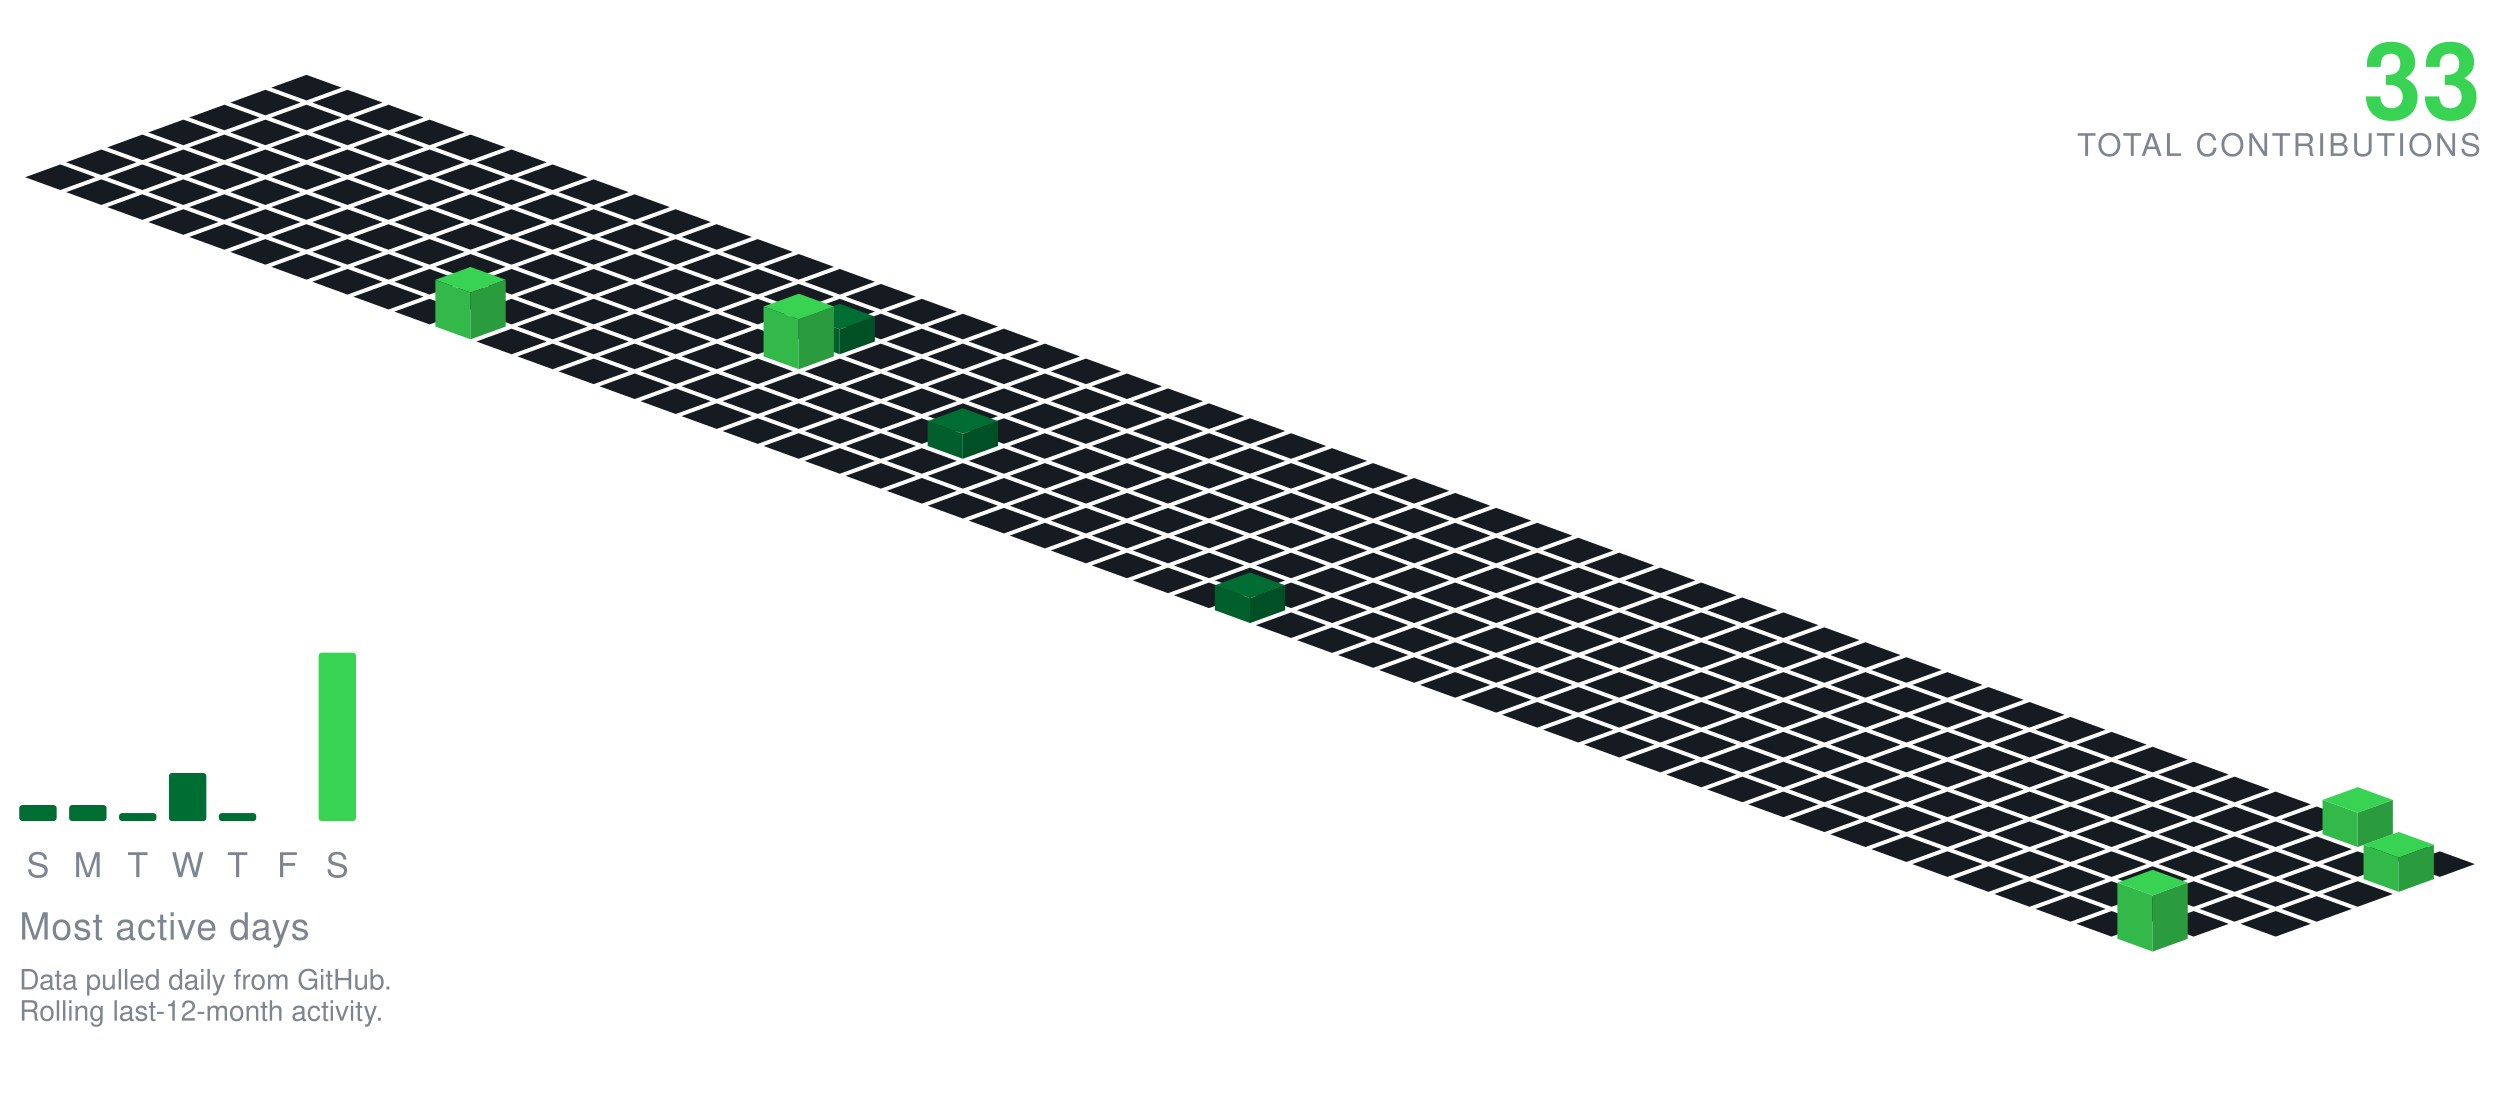
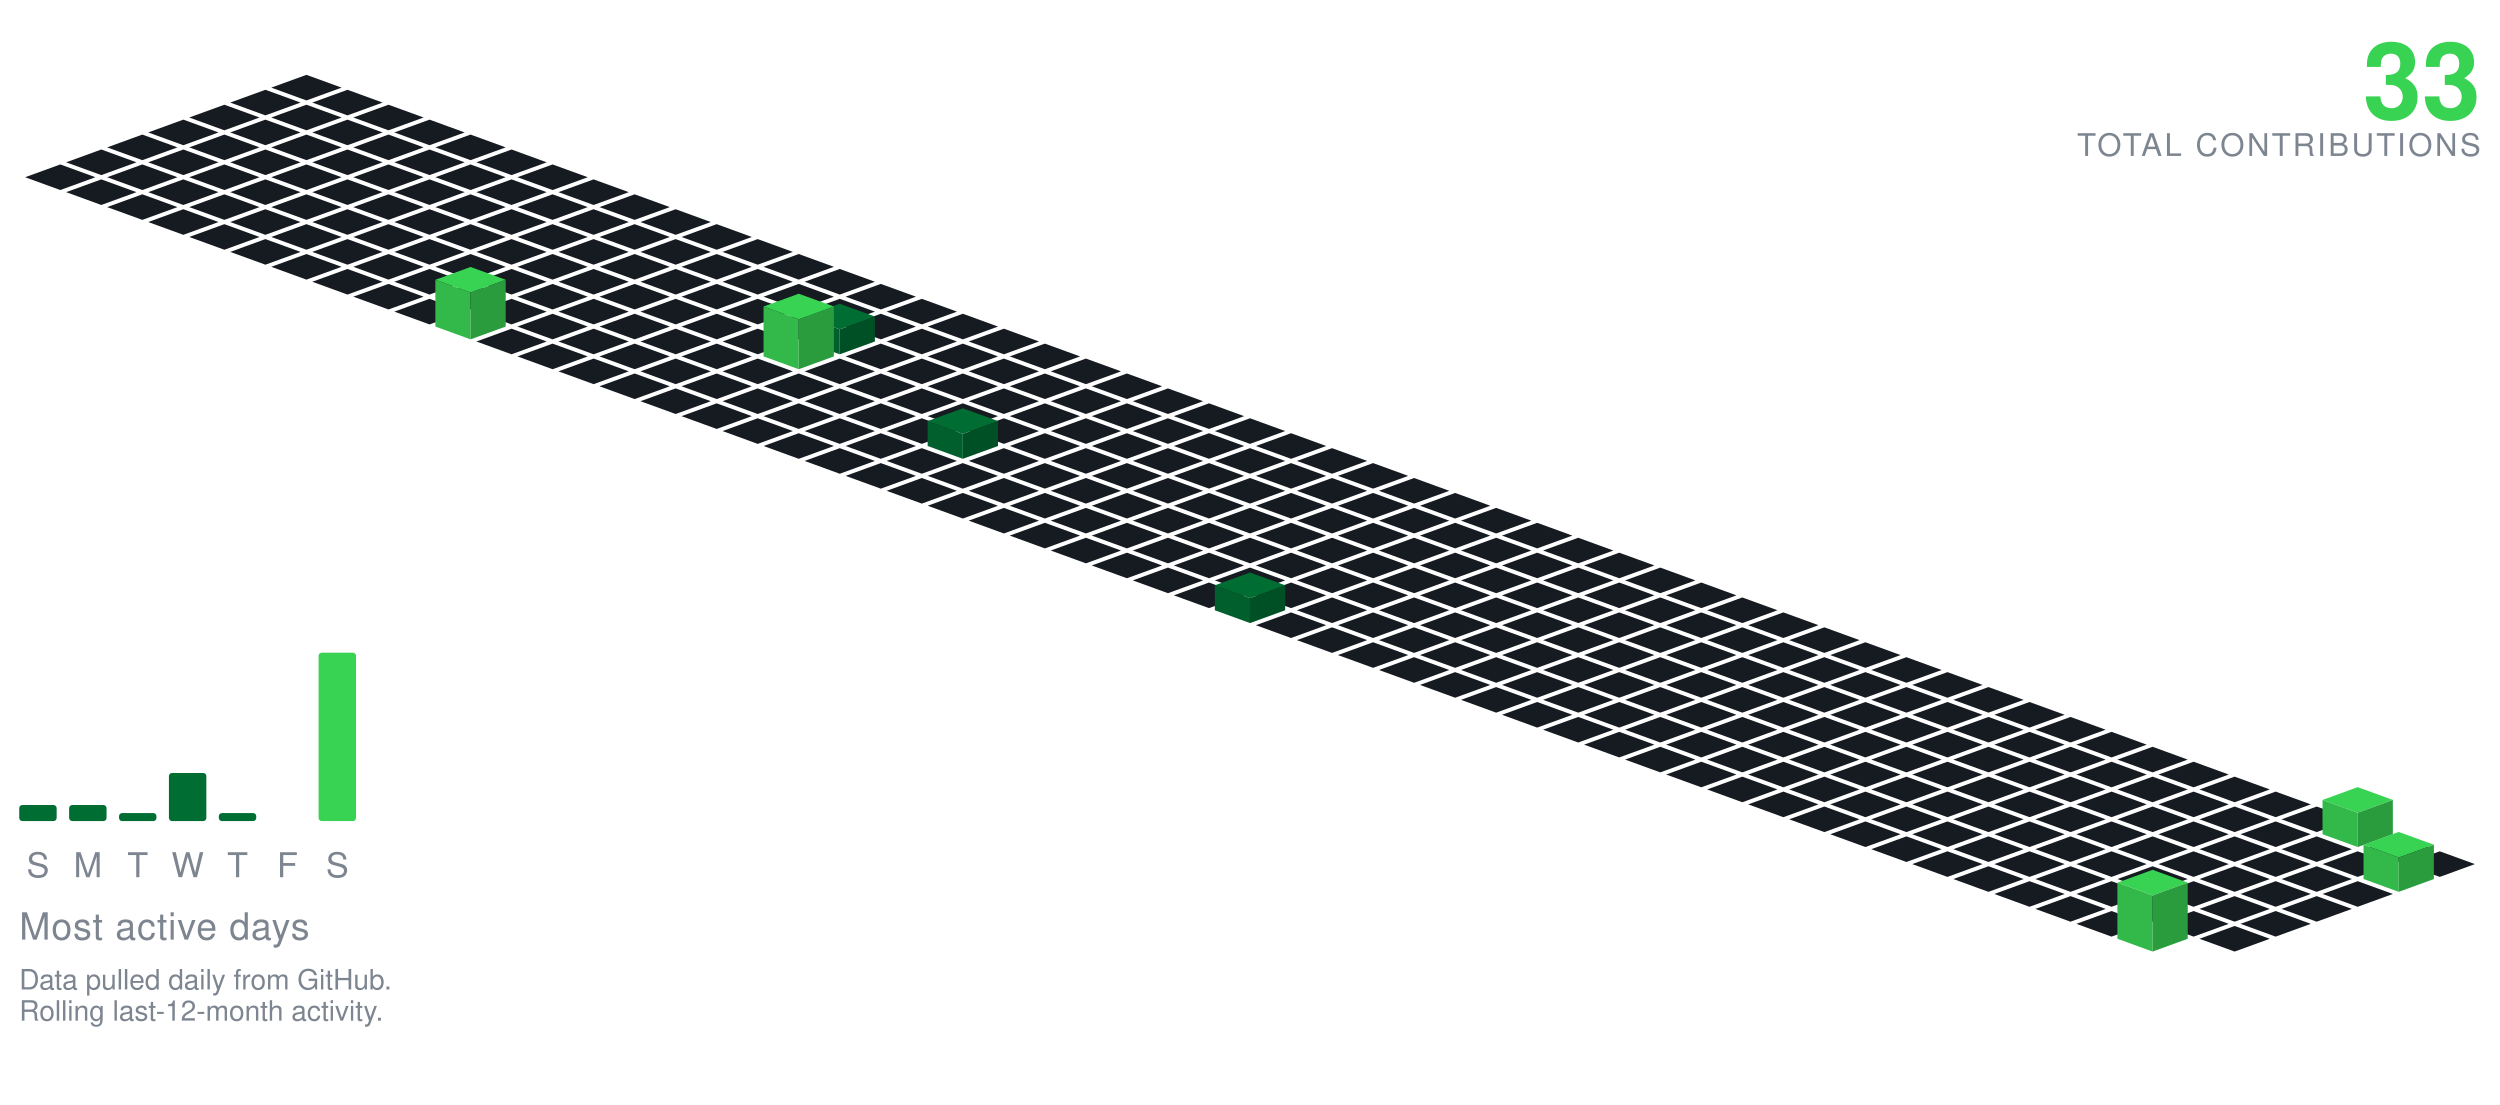
<svg xmlns="http://www.w3.org/2000/svg" viewBox="-98.09 -24.00 801.34 354.30" width="801" height="354">
  <polygon points="0.00,0.00 11.28,4.10 0.00,8.21 -11.28,4.10" fill="#161b22" />
  <polygon points="-13.16,4.79 -1.88,8.89 -13.16,13.00 -24.43,8.89" fill="#161b22" />
  <polygon points="13.16,4.79 24.43,8.89 13.16,13.00 1.88,8.89" fill="#161b22" />
  <polygon points="-26.31,9.58 -15.04,13.68 -26.31,17.79 -37.59,13.68" fill="#161b22" />
  <polygon points="0.00,9.58 11.28,13.68 0.00,17.79 -11.28,13.68" fill="#161b22" />
  <polygon points="26.31,9.58 37.59,13.68 26.31,17.79 15.04,13.68" fill="#161b22" />
  <polygon points="-39.47,14.36 -28.19,18.47 -39.47,22.57 -50.74,18.47" fill="#161b22" />
  <polygon points="-13.16,14.36 -1.88,18.47 -13.16,22.57 -24.43,18.47" fill="#161b22" />
  <polygon points="13.16,14.36 24.43,18.47 13.16,22.57 1.88,18.47" fill="#161b22" />
  <polygon points="39.47,14.36 50.74,18.47 39.47,22.57 28.19,18.47" fill="#161b22" />
  <polygon points="-52.62,19.15 -41.35,23.26 -52.62,27.36 -63.90,23.26" fill="#161b22" />
  <polygon points="-26.31,19.15 -15.04,23.26 -26.31,27.36 -37.59,23.26" fill="#161b22" />
  <polygon points="0.00,19.15 11.28,23.26 0.00,27.36 -11.28,23.26" fill="#161b22" />
  <polygon points="26.31,19.15 37.59,23.26 26.31,27.36 15.04,23.26" fill="#161b22" />
  <polygon points="52.62,19.15 63.90,23.26 52.62,27.36 41.35,23.26" fill="#161b22" />
  <polygon points="-65.78,23.94 -54.50,28.05 -65.78,32.15 -77.05,28.05" fill="#161b22" />
  <polygon points="-39.47,23.94 -28.19,28.05 -39.47,32.15 -50.74,28.05" fill="#161b22" />
  <polygon points="-13.16,23.94 -1.88,28.05 -13.16,32.15 -24.43,28.05" fill="#161b22" />
  <polygon points="13.16,23.94 24.43,28.05 13.16,32.15 1.88,28.05" fill="#161b22" />
  <polygon points="39.47,23.94 50.74,28.05 39.47,32.15 28.19,28.05" fill="#161b22" />
  <polygon points="65.78,23.94 77.05,28.05 65.78,32.15 54.50,28.05" fill="#161b22" />
  <polygon points="-78.93,28.73 -67.66,32.83 -78.93,36.94 -90.21,32.83" fill="#161b22" />
  <polygon points="-52.62,28.73 -41.35,32.83 -52.62,36.94 -63.90,32.83" fill="#161b22" />
  <polygon points="-26.31,28.73 -15.04,32.83 -26.31,36.94 -37.59,32.83" fill="#161b22" />
  <polygon points="0.00,28.73 11.28,32.83 0.00,36.94 -11.28,32.83" fill="#161b22" />
  <polygon points="26.31,28.73 37.59,32.83 26.31,36.94 15.04,32.83" fill="#161b22" />
  <polygon points="52.62,28.73 63.90,32.83 52.62,36.94 41.35,32.83" fill="#161b22" />
  <polygon points="78.93,28.73 90.21,32.83 78.93,36.94 67.66,32.83" fill="#161b22" />
  <polygon points="-65.78,33.52 -54.50,37.62 -65.78,41.73 -77.05,37.62" fill="#161b22" />
  <polygon points="-39.47,33.52 -28.19,37.62 -39.47,41.73 -50.74,37.62" fill="#161b22" />
  <polygon points="-13.16,33.52 -1.88,37.62 -13.16,41.73 -24.43,37.62" fill="#161b22" />
  <polygon points="13.16,33.52 24.43,37.62 13.16,41.73 1.88,37.62" fill="#161b22" />
  <polygon points="39.47,33.52 50.74,37.62 39.47,41.73 28.19,37.62" fill="#161b22" />
  <polygon points="65.78,33.52 77.05,37.62 65.78,41.73 54.50,37.62" fill="#161b22" />
  <polygon points="92.09,33.52 103.37,37.62 92.09,41.73 80.81,37.62" fill="#161b22" />
  <polygon points="-52.62,38.31 -41.35,42.41 -52.62,46.51 -63.90,42.41" fill="#161b22" />
  <polygon points="-26.31,38.31 -15.04,42.41 -26.31,46.51 -37.59,42.41" fill="#161b22" />
  <polygon points="0.00,38.31 11.28,42.41 0.00,46.51 -11.28,42.41" fill="#161b22" />
  <polygon points="26.31,38.31 37.59,42.41 26.31,46.51 15.04,42.41" fill="#161b22" />
  <polygon points="52.62,38.31 63.90,42.41 52.62,46.51 41.35,42.41" fill="#161b22" />
  <polygon points="78.93,38.31 90.21,42.41 78.93,46.51 67.66,42.41" fill="#161b22" />
  <polygon points="105.25,38.31 116.52,42.41 105.25,46.51 93.97,42.41" fill="#161b22" />
  <polygon points="-39.47,43.09 -28.19,47.20 -39.47,51.30 -50.74,47.20" fill="#161b22" />
  <polygon points="-13.16,43.09 -1.88,47.20 -13.16,51.30 -24.43,47.20" fill="#161b22" />
  <polygon points="13.16,43.09 24.43,47.20 13.16,51.30 1.88,47.20" fill="#161b22" />
  <polygon points="39.47,43.09 50.74,47.20 39.47,51.30 28.19,47.20" fill="#161b22" />
  <polygon points="65.78,43.09 77.05,47.20 65.78,51.30 54.50,47.20" fill="#161b22" />
  <polygon points="92.09,43.09 103.37,47.20 92.09,51.30 80.81,47.20" fill="#161b22" />
  <polygon points="118.40,43.09 129.68,47.20 118.40,51.30 107.12,47.20" fill="#161b22" />
  <polygon points="-26.31,47.88 -15.04,51.99 -26.31,56.09 -37.59,51.99" fill="#161b22" />
  <polygon points="0.00,47.88 11.28,51.99 0.00,56.09 -11.28,51.99" fill="#161b22" />
  <polygon points="26.31,47.88 37.59,51.99 26.31,56.09 15.04,51.99" fill="#161b22" />
  <polygon points="52.62,47.88 63.90,51.99 52.62,56.09 41.35,51.99" fill="#161b22" />
  <polygon points="78.93,47.88 90.21,51.99 78.93,56.09 67.66,51.99" fill="#161b22" />
  <polygon points="105.25,47.88 116.52,51.99 105.25,56.09 93.97,51.99" fill="#161b22" />
  <polygon points="131.56,47.88 142.83,51.99 131.56,56.09 120.28,51.99" fill="#161b22" />
  <polygon points="-13.16,52.67 -1.88,56.78 -13.16,60.88 -24.43,56.78" fill="#161b22" />
  <polygon points="13.16,52.67 24.43,56.78 13.16,60.88 1.88,56.78" fill="#161b22" />
  <polygon points="39.47,52.67 50.74,56.78 39.47,60.88 28.19,56.78" fill="#161b22" />
  <polygon points="65.78,52.67 77.05,56.78 65.78,60.88 54.50,56.78" fill="#161b22" />
  <polygon points="92.09,52.67 103.37,56.78 92.09,60.88 80.81,56.78" fill="#161b22" />
  <polygon points="118.40,52.67 129.68,56.78 118.40,60.88 107.12,56.78" fill="#161b22" />
  <polygon points="144.71,52.67 155.99,56.78 144.71,60.88 133.44,56.78" fill="#161b22" />
  <polygon points="0.00,57.46 11.28,61.56 0.00,65.67 -11.28,61.56" fill="#161b22" />
  <polygon points="26.31,57.46 37.59,61.56 26.31,65.67 15.04,61.56" fill="#161b22" />
  <polygon points="52.62,57.46 63.90,61.56 52.62,65.67 41.35,61.56" fill="#161b22" />
  <polygon points="78.93,57.46 90.21,61.56 78.93,65.67 67.66,61.56" fill="#161b22" />
  <polygon points="105.25,57.46 116.52,61.56 105.25,65.67 93.97,61.56" fill="#161b22" />
  <polygon points="131.56,57.46 142.83,61.56 131.56,65.67 120.28,61.56" fill="#161b22" />
  <polygon points="157.87,57.46 169.14,61.56 157.87,65.67 146.59,61.56" fill="#161b22" />
  <polygon points="13.16,62.25 24.43,66.35 13.16,70.46 1.88,66.35" fill="#161b22" />
  <polygon points="39.47,62.25 50.74,66.35 39.47,70.46 28.19,66.35" fill="#161b22" />
  <polygon points="65.78,62.25 77.05,66.35 65.78,70.46 54.50,66.35" fill="#161b22" />
  <polygon points="92.09,62.25 103.37,66.35 92.09,70.46 80.81,66.35" fill="#161b22" />
  <polygon points="118.40,62.25 129.68,66.35 118.40,70.46 107.12,66.35" fill="#161b22" />
  <polygon points="144.71,62.25 155.99,66.35 144.71,70.46 133.44,66.35" fill="#161b22" />
  <polygon points="171.02,62.25 182.30,66.35 171.02,70.46 159.75,66.35" fill="#161b22" />
  <polygon points="26.31,67.04 37.59,71.14 26.31,75.24 15.04,71.14" fill="#161b22" />
  <polygon points="52.62,67.04 63.90,71.14 52.62,75.24 41.35,71.14" fill="#161b22" />
  <polygon points="78.93,67.04 90.21,71.14 78.93,75.24 67.66,71.14" fill="#161b22" />
  <polygon points="105.25,67.04 116.52,71.14 105.25,75.24 93.97,71.14" fill="#161b22" />
  <polygon points="131.56,67.04 142.83,71.14 131.56,75.24 120.28,71.14" fill="#161b22" />
  <polygon points="157.87,67.04 169.14,71.14 157.87,75.24 146.59,71.14" fill="#161b22" />
  <polygon points="184.18,67.04 195.46,71.14 184.18,75.24 172.90,71.14" fill="#161b22" />
  <polygon points="39.47,71.82 50.74,75.93 39.47,80.03 28.19,75.93" fill="#161b22" />
  <polygon points="65.78,71.82 77.05,75.93 65.78,80.03 54.50,75.93" fill="#161b22" />
  <polygon points="92.09,71.82 103.37,75.93 92.09,80.03 80.81,75.93" fill="#161b22" />
  <polygon points="118.40,71.82 129.68,75.93 118.40,80.03 107.12,75.93" fill="#161b22" />
  <polygon points="144.71,71.82 155.99,75.93 144.71,80.03 133.44,75.93" fill="#161b22" />
  <polygon points="171.02,71.82 182.30,75.93 171.02,80.03 159.75,75.93" fill="#161b22" />
  <polygon points="197.34,71.82 208.61,75.93 197.34,80.03 186.06,75.93" fill="#161b22" />
  <polygon points="78.93,76.61 90.21,80.72 78.93,84.82 67.66,80.72" fill="#161b22" />
  <polygon points="105.25,76.61 116.52,80.72 105.25,84.82 93.97,80.72" fill="#161b22" />
  <polygon points="131.56,76.61 142.83,80.72 131.56,84.82 120.28,80.72" fill="#161b22" />
  <polygon points="157.87,76.61 169.14,80.72 157.87,84.82 146.59,80.72" fill="#161b22" />
  <polygon points="184.18,76.61 195.46,80.72 184.18,84.82 172.90,80.72" fill="#161b22" />
  <polygon points="210.49,76.61 221.77,80.72 210.49,84.82 199.21,80.72" fill="#161b22" />
  <polygon points="52.62,61.61 63.90,65.72 52.62,69.82 41.35,65.72" fill="#39d353" />
  <polygon points="41.35,80.72 41.35,65.72 52.62,69.82 52.62,84.82" fill="#32b949" />
  <polygon points="52.62,84.82 52.62,69.82 63.90,65.72 63.90,80.72" fill="#2a9c3d" />
  <polygon points="65.78,81.40 77.05,85.51 65.78,89.61 54.50,85.51" fill="#161b22" />
  <polygon points="92.09,81.40 103.37,85.51 92.09,89.61 80.81,85.51" fill="#161b22" />
  <polygon points="118.40,81.40 129.68,85.51 118.40,89.61 107.12,85.51" fill="#161b22" />
  <polygon points="144.71,81.40 155.99,85.51 144.71,89.61 133.44,85.51" fill="#161b22" />
  <polygon points="197.34,81.40 208.61,85.51 197.34,89.61 186.06,85.51" fill="#161b22" />
  <polygon points="223.65,81.40 234.92,85.51 223.65,89.61 212.37,85.51" fill="#161b22" />
  <polygon points="171.02,73.40 182.30,77.51 171.02,81.61 159.75,77.51" fill="#006d32" />
  <polygon points="159.75,85.51 159.75,77.51 171.02,81.61 171.02,89.61" fill="#005f2c" />
  <polygon points="171.02,89.61 171.02,81.61 182.30,77.51 182.30,85.51" fill="#005025" />
  <polygon points="78.93,86.19 90.21,90.29 78.93,94.40 67.66,90.29" fill="#161b22" />
  <polygon points="105.25,86.19 116.52,90.29 105.25,94.40 93.97,90.29" fill="#161b22" />
  <polygon points="131.56,86.19 142.83,90.29 131.56,94.40 120.28,90.29" fill="#161b22" />
  <polygon points="184.18,86.19 195.46,90.29 184.18,94.40 172.90,90.29" fill="#161b22" />
  <polygon points="210.49,86.19 221.77,90.29 210.49,94.40 199.21,90.29" fill="#161b22" />
  <polygon points="236.80,86.19 248.08,90.29 236.80,94.40 225.53,90.29" fill="#161b22" />
  <polygon points="157.87,70.19 169.14,74.29 157.87,78.40 146.59,74.29" fill="#39d353" />
  <polygon points="146.59,90.29 146.59,74.29 157.87,78.40 157.87,94.40" fill="#32b949" />
  <polygon points="157.87,94.40 157.87,78.40 169.14,74.29 169.14,90.29" fill="#2a9c3d" />
  <polygon points="92.09,90.98 103.37,95.08 92.09,99.19 80.81,95.08" fill="#161b22" />
  <polygon points="118.40,90.98 129.68,95.08 118.40,99.19 107.12,95.08" fill="#161b22" />
  <polygon points="144.71,90.98 155.99,95.08 144.71,99.19 133.44,95.08" fill="#161b22" />
  <polygon points="171.02,90.98 182.30,95.08 171.02,99.19 159.75,95.08" fill="#161b22" />
  <polygon points="197.34,90.98 208.61,95.08 197.34,99.19 186.06,95.08" fill="#161b22" />
  <polygon points="223.65,90.98 234.92,95.08 223.65,99.19 212.37,95.08" fill="#161b22" />
  <polygon points="249.96,90.98 261.23,95.08 249.96,99.19 238.68,95.08" fill="#161b22" />
  <polygon points="105.25,95.77 116.52,99.87 105.25,103.97 93.97,99.87" fill="#161b22" />
  <polygon points="131.56,95.77 142.83,99.87 131.56,103.97 120.28,99.87" fill="#161b22" />
  <polygon points="157.87,95.77 169.14,99.87 157.87,103.97 146.59,99.87" fill="#161b22" />
  <polygon points="184.18,95.77 195.46,99.87 184.18,103.97 172.90,99.87" fill="#161b22" />
  <polygon points="210.49,95.77 221.77,99.87 210.49,103.97 199.21,99.87" fill="#161b22" />
  <polygon points="236.80,95.77 248.08,99.87 236.80,103.97 225.53,99.87" fill="#161b22" />
  <polygon points="263.11,95.77 274.39,99.87 263.11,103.97 251.84,99.87" fill="#161b22" />
  <polygon points="118.40,100.55 129.68,104.66 118.40,108.76 107.12,104.66" fill="#161b22" />
  <polygon points="144.71,100.55 155.99,104.66 144.71,108.76 133.44,104.66" fill="#161b22" />
  <polygon points="171.02,100.55 182.30,104.66 171.02,108.76 159.75,104.66" fill="#161b22" />
  <polygon points="197.34,100.55 208.61,104.66 197.34,108.76 186.06,104.66" fill="#161b22" />
  <polygon points="223.65,100.55 234.92,104.66 223.65,108.76 212.37,104.66" fill="#161b22" />
  <polygon points="249.96,100.55 261.23,104.66 249.96,108.76 238.68,104.66" fill="#161b22" />
  <polygon points="276.27,100.55 287.55,104.66 276.27,108.76 264.99,104.66" fill="#161b22" />
  <polygon points="131.56,105.34 142.83,109.45 131.56,113.55 120.28,109.45" fill="#161b22" />
  <polygon points="157.87,105.34 169.14,109.45 157.87,113.55 146.59,109.45" fill="#161b22" />
  <polygon points="184.18,105.34 195.46,109.45 184.18,113.55 172.90,109.45" fill="#161b22" />
  <polygon points="210.49,105.34 221.77,109.45 210.49,113.55 199.21,109.45" fill="#161b22" />
  <polygon points="236.80,105.34 248.08,109.45 236.80,113.55 225.53,109.45" fill="#161b22" />
  <polygon points="263.11,105.34 274.39,109.45 263.11,113.55 251.84,109.45" fill="#161b22" />
  <polygon points="289.43,105.34 300.70,109.45 289.43,113.55 278.15,109.45" fill="#161b22" />
  <polygon points="144.71,110.13 155.99,114.23 144.71,118.34 133.44,114.23" fill="#161b22" />
  <polygon points="171.02,110.13 182.30,114.23 171.02,118.34 159.75,114.23" fill="#161b22" />
  <polygon points="197.34,110.13 208.61,114.23 197.34,118.34 186.06,114.23" fill="#161b22" />
  <polygon points="223.65,110.13 234.92,114.23 223.65,118.34 212.37,114.23" fill="#161b22" />
  <polygon points="249.96,110.13 261.23,114.23 249.96,118.34 238.68,114.23" fill="#161b22" />
  <polygon points="276.27,110.13 287.55,114.23 276.27,118.34 264.99,114.23" fill="#161b22" />
  <polygon points="302.58,110.13 313.86,114.23 302.58,118.34 291.30,114.23" fill="#161b22" />
  <polygon points="157.87,114.92 169.14,119.02 157.87,123.13 146.59,119.02" fill="#161b22" />
  <polygon points="184.18,114.92 195.46,119.02 184.18,123.13 172.90,119.02" fill="#161b22" />
  <polygon points="236.80,114.92 248.08,119.02 236.80,123.13 225.53,119.02" fill="#161b22" />
  <polygon points="263.11,114.92 274.39,119.02 263.11,123.13 251.84,119.02" fill="#161b22" />
  <polygon points="289.43,114.92 300.70,119.02 289.43,123.13 278.15,119.02" fill="#161b22" />
  <polygon points="315.74,114.92 327.01,119.02 315.74,123.13 304.46,119.02" fill="#161b22" />
  <polygon points="210.49,106.92 221.77,111.02 210.49,115.13 199.21,111.02" fill="#006d32" />
  <polygon points="199.21,119.02 199.21,111.02 210.49,115.13 210.49,123.13" fill="#005f2c" />
  <polygon points="210.49,123.13 210.49,115.13 221.77,111.02 221.77,119.02" fill="#005025" />
  <polygon points="171.02,119.71 182.30,123.81 171.02,127.92 159.75,123.81" fill="#161b22" />
  <polygon points="197.34,119.71 208.61,123.81 197.34,127.92 186.06,123.81" fill="#161b22" />
  <polygon points="223.65,119.71 234.92,123.81 223.65,127.92 212.37,123.81" fill="#161b22" />
  <polygon points="249.96,119.71 261.23,123.81 249.96,127.92 238.68,123.81" fill="#161b22" />
  <polygon points="276.27,119.71 287.55,123.81 276.27,127.92 264.99,123.81" fill="#161b22" />
  <polygon points="302.58,119.71 313.86,123.81 302.58,127.92 291.30,123.81" fill="#161b22" />
  <polygon points="328.89,119.71 340.17,123.81 328.89,127.92 317.62,123.81" fill="#161b22" />
  <polygon points="184.18,124.50 195.46,128.60 184.18,132.70 172.90,128.60" fill="#161b22" />
  <polygon points="210.49,124.50 221.77,128.60 210.49,132.70 199.21,128.60" fill="#161b22" />
  <polygon points="236.80,124.50 248.08,128.60 236.80,132.70 225.53,128.60" fill="#161b22" />
  <polygon points="263.11,124.50 274.39,128.60 263.11,132.70 251.84,128.60" fill="#161b22" />
  <polygon points="289.43,124.50 300.70,128.60 289.43,132.70 278.15,128.60" fill="#161b22" />
  <polygon points="315.74,124.50 327.01,128.60 315.74,132.70 304.46,128.60" fill="#161b22" />
  <polygon points="342.05,124.50 353.32,128.60 342.05,132.70 330.77,128.60" fill="#161b22" />
  <polygon points="197.34,129.28 208.61,133.39 197.34,137.49 186.06,133.39" fill="#161b22" />
  <polygon points="223.65,129.28 234.92,133.39 223.65,137.49 212.37,133.39" fill="#161b22" />
  <polygon points="249.96,129.28 261.23,133.39 249.96,137.49 238.68,133.39" fill="#161b22" />
  <polygon points="276.27,129.28 287.55,133.39 276.27,137.49 264.99,133.39" fill="#161b22" />
  <polygon points="302.58,129.28 313.86,133.39 302.58,137.49 291.30,133.39" fill="#161b22" />
  <polygon points="328.89,129.28 340.17,133.39 328.89,137.49 317.62,133.39" fill="#161b22" />
  <polygon points="355.20,129.28 366.48,133.39 355.20,137.49 343.93,133.39" fill="#161b22" />
  <polygon points="210.49,134.07 221.77,138.18 210.49,142.28 199.21,138.18" fill="#161b22" />
  <polygon points="236.80,134.07 248.08,138.18 236.80,142.28 225.53,138.18" fill="#161b22" />
  <polygon points="263.11,134.07 274.39,138.18 263.11,142.28 251.84,138.18" fill="#161b22" />
  <polygon points="289.43,134.07 300.70,138.18 289.43,142.28 278.15,138.18" fill="#161b22" />
  <polygon points="315.74,134.07 327.01,138.18 315.74,142.28 304.46,138.18" fill="#161b22" />
  <polygon points="342.05,134.07 353.32,138.18 342.05,142.28 330.77,138.18" fill="#161b22" />
  <polygon points="368.36,134.07 379.64,138.18 368.36,142.28 357.08,138.18" fill="#161b22" />
  <polygon points="223.65,138.86 234.92,142.96 223.65,147.07 212.37,142.96" fill="#161b22" />
  <polygon points="249.96,138.86 261.23,142.96 249.96,147.07 238.68,142.96" fill="#161b22" />
  <polygon points="276.27,138.86 287.55,142.96 276.27,147.07 264.99,142.96" fill="#161b22" />
  <polygon points="302.58,138.86 313.86,142.96 302.58,147.07 291.30,142.96" fill="#161b22" />
  <polygon points="328.89,138.86 340.17,142.96 328.89,147.07 317.62,142.96" fill="#161b22" />
  <polygon points="355.20,138.86 366.48,142.96 355.20,147.07 343.93,142.96" fill="#161b22" />
  <polygon points="381.52,138.86 392.79,142.96 381.52,147.07 370.24,142.96" fill="#161b22" />
  <polygon points="236.80,143.65 248.08,147.75 236.80,151.86 225.53,147.75" fill="#161b22" />
  <polygon points="263.11,143.65 274.39,147.75 263.11,151.86 251.84,147.75" fill="#161b22" />
  <polygon points="289.43,143.65 300.70,147.75 289.43,151.86 278.15,147.75" fill="#161b22" />
  <polygon points="315.74,143.65 327.01,147.75 315.74,151.86 304.46,147.75" fill="#161b22" />
  <polygon points="342.05,143.65 353.32,147.75 342.05,151.86 330.77,147.75" fill="#161b22" />
  <polygon points="368.36,143.65 379.64,147.75 368.36,151.86 357.08,147.75" fill="#161b22" />
  <polygon points="394.67,143.65 405.95,147.75 394.67,151.86 383.39,147.75" fill="#161b22" />
  <polygon points="249.96,148.44 261.23,152.54 249.96,156.65 238.68,152.54" fill="#161b22" />
  <polygon points="276.27,148.44 287.55,152.54 276.27,156.65 264.99,152.54" fill="#161b22" />
  <polygon points="302.58,148.44 313.86,152.54 302.58,156.65 291.30,152.54" fill="#161b22" />
  <polygon points="328.89,148.44 340.17,152.54 328.89,156.65 317.62,152.54" fill="#161b22" />
  <polygon points="355.20,148.44 366.48,152.54 355.20,156.65 343.93,152.54" fill="#161b22" />
  <polygon points="381.52,148.44 392.79,152.54 381.52,156.65 370.24,152.54" fill="#161b22" />
  <polygon points="407.83,148.44 419.10,152.54 407.83,156.65 396.55,152.54" fill="#161b22" />
  <polygon points="263.11,153.23 274.39,157.33 263.11,161.43 251.84,157.33" fill="#161b22" />
  <polygon points="289.43,153.23 300.70,157.33 289.43,161.43 278.15,157.33" fill="#161b22" />
  <polygon points="315.74,153.23 327.01,157.33 315.74,161.43 304.46,157.33" fill="#161b22" />
  <polygon points="342.05,153.23 353.32,157.33 342.05,161.43 330.77,157.33" fill="#161b22" />
  <polygon points="368.36,153.23 379.64,157.33 368.36,161.43 357.08,157.33" fill="#161b22" />
  <polygon points="394.67,153.23 405.95,157.33 394.67,161.43 383.39,157.33" fill="#161b22" />
  <polygon points="420.98,153.23 432.26,157.33 420.98,161.43 409.71,157.33" fill="#161b22" />
  <polygon points="276.27,158.01 287.55,162.12 276.27,166.22 264.99,162.12" fill="#161b22" />
  <polygon points="302.58,158.01 313.86,162.12 302.58,166.22 291.30,162.12" fill="#161b22" />
  <polygon points="328.89,158.01 340.17,162.12 328.89,166.22 317.62,162.12" fill="#161b22" />
  <polygon points="355.20,158.01 366.48,162.12 355.20,166.22 343.93,162.12" fill="#161b22" />
  <polygon points="381.52,158.01 392.79,162.12 381.52,166.22 370.24,162.12" fill="#161b22" />
  <polygon points="407.83,158.01 419.10,162.12 407.83,166.22 396.55,162.12" fill="#161b22" />
  <polygon points="434.14,158.01 445.41,162.12 434.14,166.22 422.86,162.12" fill="#161b22" />
  <polygon points="289.43,162.80 300.70,166.91 289.43,171.01 278.15,166.91" fill="#161b22" />
  <polygon points="315.74,162.80 327.01,166.91 315.74,171.01 304.46,166.91" fill="#161b22" />
  <polygon points="342.05,162.80 353.32,166.91 342.05,171.01 330.77,166.91" fill="#161b22" />
  <polygon points="368.36,162.80 379.64,166.91 368.36,171.01 357.08,166.91" fill="#161b22" />
  <polygon points="394.67,162.80 405.95,166.91 394.67,171.01 383.39,166.91" fill="#161b22" />
  <polygon points="420.98,162.80 432.26,166.91 420.98,171.01 409.71,166.91" fill="#161b22" />
  <polygon points="447.29,162.80 458.57,166.91 447.29,171.01 436.02,166.91" fill="#161b22" />
  <polygon points="328.89,167.59 340.17,171.69 328.89,175.80 317.62,171.69" fill="#161b22" />
  <polygon points="355.20,167.59 366.48,171.69 355.20,175.80 343.93,171.69" fill="#161b22" />
  <polygon points="381.52,167.59 392.79,171.69 381.52,175.80 370.24,171.69" fill="#161b22" />
  <polygon points="407.83,167.59 419.10,171.69 407.83,175.80 396.55,171.69" fill="#161b22" />
  <polygon points="434.14,167.59 445.41,171.69 434.14,175.80 422.86,171.69" fill="#161b22" />
  <polygon points="460.45,167.59 471.73,171.69 460.45,175.80 449.17,171.69" fill="#161b22" />
  <polygon points="302.58,159.59 313.86,163.69 302.58,167.80 291.30,163.69" fill="#006d32" />
  <polygon points="291.30,171.69 291.30,163.69 302.58,167.80 302.58,175.80" fill="#005f2c" />
  <polygon points="302.58,175.80 302.58,167.80 313.86,163.69 313.86,171.69" fill="#005025" />
  <polygon points="315.74,172.38 327.01,176.48 315.74,180.59 304.46,176.48" fill="#161b22" />
  <polygon points="342.05,172.38 353.32,176.48 342.05,180.59 330.77,176.48" fill="#161b22" />
  <polygon points="368.36,172.38 379.64,176.48 368.36,180.59 357.08,176.48" fill="#161b22" />
  <polygon points="394.67,172.38 405.95,176.48 394.67,180.59 383.39,176.48" fill="#161b22" />
  <polygon points="420.98,172.38 432.26,176.48 420.98,180.59 409.71,176.48" fill="#161b22" />
  <polygon points="447.29,172.38 458.57,176.48 447.29,180.59 436.02,176.48" fill="#161b22" />
  <polygon points="473.61,172.38 484.88,176.48 473.61,180.59 462.33,176.48" fill="#161b22" />
  <polygon points="328.89,177.17 340.17,181.27 328.89,185.37 317.62,181.27" fill="#161b22" />
  <polygon points="355.20,177.17 366.48,181.27 355.20,185.37 343.93,181.27" fill="#161b22" />
  <polygon points="381.52,177.17 392.79,181.27 381.52,185.37 370.24,181.27" fill="#161b22" />
  <polygon points="407.83,177.17 419.10,181.27 407.83,185.37 396.55,181.27" fill="#161b22" />
  <polygon points="434.14,177.17 445.41,181.27 434.14,185.37 422.86,181.27" fill="#161b22" />
  <polygon points="460.45,177.17 471.73,181.27 460.45,185.37 449.17,181.27" fill="#161b22" />
  <polygon points="486.76,177.17 498.04,181.27 486.76,185.37 475.48,181.27" fill="#161b22" />
  <polygon points="342.05,181.95 353.32,186.06 342.05,190.16 330.77,186.06" fill="#161b22" />
  <polygon points="368.36,181.95 379.64,186.06 368.36,190.16 357.08,186.06" fill="#161b22" />
  <polygon points="394.67,181.95 405.95,186.06 394.67,190.16 383.39,186.06" fill="#161b22" />
  <polygon points="420.98,181.95 432.26,186.06 420.98,190.16 409.71,186.06" fill="#161b22" />
  <polygon points="447.29,181.95 458.57,186.06 447.29,190.16 436.02,186.06" fill="#161b22" />
  <polygon points="473.61,181.95 484.88,186.06 473.61,190.16 462.33,186.06" fill="#161b22" />
  <polygon points="499.92,181.95 511.19,186.06 499.92,190.16 488.64,186.06" fill="#161b22" />
  <polygon points="355.20,186.74 366.48,190.85 355.20,194.95 343.93,190.85" fill="#161b22" />
  <polygon points="381.52,186.74 392.79,190.85 381.52,194.95 370.24,190.85" fill="#161b22" />
  <polygon points="407.83,186.74 419.10,190.85 407.83,194.95 396.55,190.85" fill="#161b22" />
  <polygon points="434.14,186.74 445.41,190.85 434.14,194.95 422.86,190.85" fill="#161b22" />
  <polygon points="460.45,186.74 471.73,190.85 460.45,194.95 449.17,190.85" fill="#161b22" />
  <polygon points="486.76,186.74 498.04,190.85 486.76,194.95 475.48,190.85" fill="#161b22" />
  <polygon points="513.07,186.74 524.35,190.85 513.07,194.95 501.80,190.85" fill="#161b22" />
  <polygon points="368.36,191.53 379.64,195.64 368.36,199.74 357.08,195.64" fill="#161b22" />
  <polygon points="394.67,191.53 405.95,195.64 394.67,199.74 383.39,195.64" fill="#161b22" />
  <polygon points="420.98,191.53 432.26,195.64 420.98,199.74 409.71,195.64" fill="#161b22" />
  <polygon points="447.29,191.53 458.57,195.64 447.29,199.74 436.02,195.64" fill="#161b22" />
  <polygon points="473.61,191.53 484.88,195.64 473.61,199.74 462.33,195.64" fill="#161b22" />
  <polygon points="499.92,191.53 511.19,195.64 499.92,199.74 488.64,195.64" fill="#161b22" />
  <polygon points="526.23,191.53 537.50,195.64 526.23,199.74 514.95,195.64" fill="#161b22" />
  <polygon points="381.52,196.32 392.79,200.42 381.52,204.53 370.24,200.42" fill="#161b22" />
  <polygon points="407.83,196.32 419.10,200.42 407.83,204.53 396.55,200.42" fill="#161b22" />
  <polygon points="434.14,196.32 445.41,200.42 434.14,204.53 422.86,200.42" fill="#161b22" />
  <polygon points="460.45,196.32 471.73,200.42 460.45,204.53 449.17,200.42" fill="#161b22" />
  <polygon points="486.76,196.32 498.04,200.42 486.76,204.53 475.48,200.42" fill="#161b22" />
  <polygon points="513.07,196.32 524.35,200.42 513.07,204.53 501.80,200.42" fill="#161b22" />
  <polygon points="539.38,196.32 550.66,200.42 539.38,204.53 528.11,200.42" fill="#161b22" />
  <polygon points="394.67,201.11 405.95,205.21 394.67,209.32 383.39,205.21" fill="#161b22" />
  <polygon points="420.98,201.11 432.26,205.21 420.98,209.32 409.71,205.21" fill="#161b22" />
  <polygon points="447.29,201.11 458.57,205.21 447.29,209.32 436.02,205.21" fill="#161b22" />
  <polygon points="473.61,201.11 484.88,205.21 473.61,209.32 462.33,205.21" fill="#161b22" />
  <polygon points="499.92,201.11 511.19,205.21 499.92,209.32 488.64,205.21" fill="#161b22" />
  <polygon points="526.23,201.11 537.50,205.21 526.23,209.32 514.95,205.21" fill="#161b22" />
  <polygon points="552.54,201.11 563.82,205.21 552.54,209.32 541.26,205.21" fill="#161b22" />
  <polygon points="407.83,205.90 419.10,210.00 407.83,214.10 396.55,210.00" fill="#161b22" />
  <polygon points="434.14,205.90 445.41,210.00 434.14,214.10 422.86,210.00" fill="#161b22" />
  <polygon points="460.45,205.90 471.73,210.00 460.45,214.10 449.17,210.00" fill="#161b22" />
  <polygon points="486.76,205.90 498.04,210.00 486.76,214.10 475.48,210.00" fill="#161b22" />
  <polygon points="513.07,205.90 524.35,210.00 513.07,214.10 501.80,210.00" fill="#161b22" />
  <polygon points="539.38,205.90 550.66,210.00 539.38,214.10 528.11,210.00" fill="#161b22" />
  <polygon points="565.69,205.90 576.97,210.00 565.69,214.10 554.42,210.00" fill="#161b22" />
  <polygon points="420.98,210.68 432.26,214.79 420.98,218.89 409.71,214.79" fill="#161b22" />
  <polygon points="447.29,210.68 458.57,214.79 447.29,218.89 436.02,214.79" fill="#161b22" />
  <polygon points="473.61,210.68 484.88,214.79 473.61,218.89 462.33,214.79" fill="#161b22" />
  <polygon points="499.92,210.68 511.19,214.79 499.92,218.89 488.64,214.79" fill="#161b22" />
  <polygon points="526.23,210.68 537.50,214.79 526.23,218.89 514.95,214.79" fill="#161b22" />
  <polygon points="552.54,210.68 563.82,214.79 552.54,218.89 541.26,214.79" fill="#161b22" />
  <polygon points="578.85,210.68 590.13,214.79 578.85,218.89 567.57,214.79" fill="#161b22" />
  <polygon points="434.14,215.47 445.41,219.58 434.14,223.68 422.86,219.58" fill="#161b22" />
  <polygon points="460.45,215.47 471.73,219.58 460.45,223.68 449.17,219.58" fill="#161b22" />
  <polygon points="486.76,215.47 498.04,219.58 486.76,223.68 475.48,219.58" fill="#161b22" />
  <polygon points="513.07,215.47 524.35,219.58 513.07,223.68 501.80,219.58" fill="#161b22" />
  <polygon points="539.38,215.47 550.66,219.58 539.38,223.68 528.11,219.58" fill="#161b22" />
  <polygon points="565.69,215.47 576.97,219.58 565.69,223.68 554.42,219.58" fill="#161b22" />
  <polygon points="592.01,215.47 603.28,219.58 592.01,223.68 580.73,219.58" fill="#161b22" />
  <polygon points="447.29,220.26 458.57,224.37 447.29,228.47 436.02,224.37" fill="#161b22" />
  <polygon points="473.61,220.26 484.88,224.37 473.61,228.47 462.33,224.37" fill="#161b22" />
  <polygon points="499.92,220.26 511.19,224.37 499.92,228.47 488.64,224.37" fill="#161b22" />
  <polygon points="526.23,220.26 537.50,224.37 526.23,228.47 514.95,224.37" fill="#161b22" />
  <polygon points="552.54,220.26 563.82,224.37 552.54,228.47 541.26,224.37" fill="#161b22" />
  <polygon points="578.85,220.26 590.13,224.37 578.85,228.47 567.57,224.37" fill="#161b22" />
  <polygon points="605.16,220.26 616.44,224.37 605.16,228.47 593.89,224.37" fill="#161b22" />
  <polygon points="460.45,225.05 471.73,229.15 460.45,233.26 449.17,229.15" fill="#161b22" />
  <polygon points="486.76,225.05 498.04,229.15 486.76,233.26 475.48,229.15" fill="#161b22" />
  <polygon points="513.07,225.05 524.35,229.15 513.07,233.26 501.80,229.15" fill="#161b22" />
  <polygon points="539.38,225.05 550.66,229.15 539.38,233.26 528.11,229.15" fill="#161b22" />
  <polygon points="565.69,225.05 576.97,229.15 565.69,233.26 554.42,229.15" fill="#161b22" />
  <polygon points="592.01,225.05 603.28,229.15 592.01,233.26 580.73,229.15" fill="#161b22" />
  <polygon points="618.32,225.05 629.59,229.15 618.32,233.26 607.04,229.15" fill="#161b22" />
  <polygon points="473.61,229.84 484.88,233.94 473.61,238.05 462.33,233.94" fill="#161b22" />
  <polygon points="499.92,229.84 511.19,233.94 499.92,238.05 488.64,233.94" fill="#161b22" />
  <polygon points="526.23,229.84 537.50,233.94 526.23,238.05 514.95,233.94" fill="#161b22" />
  <polygon points="552.54,229.84 563.82,233.94 552.54,238.05 541.26,233.94" fill="#161b22" />
  <polygon points="578.85,229.84 590.13,233.94 578.85,238.05 567.57,233.94" fill="#161b22" />
  <polygon points="605.16,229.84 616.44,233.94 605.16,238.05 593.89,233.94" fill="#161b22" />
  <polygon points="631.47,229.84 642.75,233.94 631.47,238.05 620.20,233.94" fill="#161b22" />
  <polygon points="486.76,234.63 498.04,238.73 486.76,242.83 475.48,238.73" fill="#161b22" />
  <polygon points="513.07,234.63 524.35,238.73 513.07,242.83 501.80,238.73" fill="#161b22" />
  <polygon points="539.38,234.63 550.66,238.73 539.38,242.83 528.11,238.73" fill="#161b22" />
  <polygon points="565.69,234.63 576.97,238.73 565.69,242.83 554.42,238.73" fill="#161b22" />
  <polygon points="592.01,234.63 603.28,238.73 592.01,242.83 580.73,238.73" fill="#161b22" />
  <polygon points="618.32,234.63 629.59,238.73 618.32,242.83 607.04,238.73" fill="#161b22" />
  <polygon points="644.63,234.63 655.91,238.73 644.63,242.83 633.35,238.73" fill="#161b22" />
  <polygon points="499.92,239.41 511.19,243.52 499.92,247.62 488.64,243.52" fill="#161b22" />
  <polygon points="526.23,239.41 537.50,243.52 526.23,247.62 514.95,243.52" fill="#161b22" />
  <polygon points="552.54,239.41 563.82,243.52 552.54,247.62 541.26,243.52" fill="#161b22" />
  <polygon points="578.85,239.41 590.13,243.52 578.85,247.62 567.57,243.52" fill="#161b22" />
  <polygon points="605.16,239.41 616.44,243.52 605.16,247.62 593.89,243.52" fill="#161b22" />
  <polygon points="631.47,239.41 642.75,243.52 631.47,247.62 620.20,243.52" fill="#161b22" />
  <polygon points="657.78,228.41 669.06,232.52 657.78,236.62 646.51,232.52" fill="#39d353" />
  <polygon points="646.51,243.52 646.51,232.52 657.78,236.62 657.78,247.62" fill="#32b949" />
  <polygon points="657.78,247.62 657.78,236.62 669.06,232.52 669.06,243.52" fill="#2a9c3d" />
  <polygon points="513.07,244.20 524.35,248.31 513.07,252.41 501.80,248.31" fill="#161b22" />
  <polygon points="539.38,244.20 550.66,248.31 539.38,252.41 528.11,248.31" fill="#161b22" />
  <polygon points="565.69,244.20 576.97,248.31 565.69,252.41 554.42,248.31" fill="#161b22" />
  <polygon points="592.01,244.20 603.28,248.31 592.01,252.41 580.73,248.31" fill="#161b22" />
  <polygon points="618.32,244.20 629.59,248.31 618.32,252.41 607.04,248.31" fill="#161b22" />
  <polygon points="644.63,244.20 655.91,248.31 644.63,252.41 633.35,248.31" fill="#161b22" />
  <polygon points="670.94,244.20 682.22,248.31 670.94,252.41 659.66,248.31" fill="#161b22" />
  <polygon points="526.23,248.99 537.50,253.09 526.23,257.20 514.95,253.09" fill="#161b22" />
  <polygon points="552.54,248.99 563.82,253.09 552.54,257.20 541.26,253.09" fill="#161b22" />
  <polygon points="578.85,248.99 590.13,253.09 578.85,257.20 567.57,253.09" fill="#161b22" />
  <polygon points="605.16,248.99 616.44,253.09 605.16,257.20 593.89,253.09" fill="#161b22" />
  <polygon points="631.47,248.99 642.75,253.09 631.47,257.20 620.20,253.09" fill="#161b22" />
  <polygon points="657.78,248.99 669.06,253.09 657.78,257.20 646.51,253.09" fill="#161b22" />
  <polygon points="684.10,248.99 695.37,253.09 684.10,257.20 672.82,253.09" fill="#161b22" />
  <polygon points="539.38,253.78 550.66,257.88 539.38,261.99 528.11,257.88" fill="#161b22" />
  <polygon points="565.69,253.78 576.97,257.88 565.69,261.99 554.42,257.88" fill="#161b22" />
  <polygon points="592.01,253.78 603.28,257.88 592.01,261.99 580.73,257.88" fill="#161b22" />
  <polygon points="618.32,253.78 629.59,257.88 618.32,261.99 607.04,257.88" fill="#161b22" />
  <polygon points="644.63,253.78 655.91,257.88 644.63,261.99 633.35,257.88" fill="#161b22" />
  <polygon points="670.94,242.78 682.22,246.88 670.94,250.99 659.66,246.88" fill="#39d353" />
  <polygon points="659.66,257.88 659.66,246.88 670.94,250.99 670.94,261.99" fill="#32b949" />
  <polygon points="670.94,261.99 670.94,250.99 682.22,246.88 682.22,257.88" fill="#2a9c3d" />
  <polygon points="552.54,258.57 563.82,262.67 552.54,266.78 541.26,262.67" fill="#161b22" />
  <polygon points="578.85,258.57 590.13,262.67 578.85,266.78 567.57,262.67" fill="#161b22" />
  <polygon points="605.16,258.57 616.44,262.67 605.16,266.78 593.89,262.67" fill="#161b22" />
  <polygon points="631.47,258.57 642.75,262.67 631.47,266.78 620.20,262.67" fill="#161b22" />
  <polygon points="657.78,258.57 669.06,262.67 657.78,266.78 646.51,262.67" fill="#161b22" />
  <polygon points="565.69,263.36 576.97,267.46 565.69,271.56 554.42,267.46" fill="#161b22" />
  <polygon points="592.01,263.36 603.28,267.46 592.01,271.56 580.73,267.46" fill="#161b22" />
  <polygon points="618.32,263.36 629.59,267.46 618.32,271.56 607.04,267.46" fill="#161b22" />
  <polygon points="644.63,263.36 655.91,267.46 644.63,271.56 633.35,267.46" fill="#161b22" />
  <polygon points="578.85,268.14 590.13,272.25 578.85,276.35 567.57,272.25" fill="#161b22" />
  <polygon points="605.16,268.14 616.44,272.25 605.16,276.35 593.89,272.25" fill="#161b22" />
  <polygon points="631.47,268.14 642.75,272.25 631.47,276.35 620.20,272.25" fill="#161b22" />
+   <polygon points="618.32,272.93 629.59,277.04 618.32,281.14 607.04,277.04" fill="#161b22" />
  <polygon points="592.01,254.93 603.28,259.04 592.01,263.14 580.73,259.04" fill="#39d353" />
  <polygon points="580.73,277.04 580.73,259.04 592.01,263.14 592.01,281.14" fill="#32b949" />
  <polygon points="592.01,281.14 592.01,263.14 603.28,259.04 603.28,277.04" fill="#2a9c3d" />
  <text x="697.25" y="14.00" text-anchor="end" font-family="-apple-system, BlinkMacSystemFont, &quot;Segoe UI&quot;, Helvetica, Arial, sans-serif" font-size="34" font-weight="700" fill="#39d353">33</text>
  <text x="697.25" y="26.00" text-anchor="end" font-family="-apple-system, BlinkMacSystemFont, &quot;Segoe UI&quot;, Helvetica, Arial, sans-serif" font-size="10" fill="#7d8590" letter-spacing="0.8">TOTAL CONTRIBUTIONS</text>
  <rect x="-92.09" y="234.15" width="12" height="5.14" rx="1" fill="#006d32" />
  <text x="-86.09" y="257.30" text-anchor="middle" font-family="-apple-system, BlinkMacSystemFont, &quot;Segoe UI&quot;, Helvetica, Arial, sans-serif" font-size="11" fill="#7d8590">S</text>
  <rect x="-76.09" y="234.15" width="12" height="5.14" rx="1" fill="#006d32" />
  <text x="-70.09" y="257.30" text-anchor="middle" font-family="-apple-system, BlinkMacSystemFont, &quot;Segoe UI&quot;, Helvetica, Arial, sans-serif" font-size="11" fill="#7d8590">M</text>
  <rect x="-60.09" y="236.73" width="12" height="2.57" rx="1" fill="#006d32" />
  <text x="-54.09" y="257.30" text-anchor="middle" font-family="-apple-system, BlinkMacSystemFont, &quot;Segoe UI&quot;, Helvetica, Arial, sans-serif" font-size="11" fill="#7d8590">T</text>
  <rect x="-44.09" y="223.87" width="12" height="15.43" rx="1" fill="#006d32" />
  <text x="-38.09" y="257.30" text-anchor="middle" font-family="-apple-system, BlinkMacSystemFont, &quot;Segoe UI&quot;, Helvetica, Arial, sans-serif" font-size="11" fill="#7d8590">W</text>
  <rect x="-28.09" y="236.73" width="12" height="2.57" rx="1" fill="#006d32" />
  <text x="-22.09" y="257.30" text-anchor="middle" font-family="-apple-system, BlinkMacSystemFont, &quot;Segoe UI&quot;, Helvetica, Arial, sans-serif" font-size="11" fill="#7d8590">T</text>
  <rect x="-12.09" y="239.30" width="12" height="0.00" rx="1" fill="#006d32" />
  <text x="-6.09" y="257.30" text-anchor="middle" font-family="-apple-system, BlinkMacSystemFont, &quot;Segoe UI&quot;, Helvetica, Arial, sans-serif" font-size="11" fill="#7d8590">F</text>
  <rect x="3.91" y="185.30" width="12" height="54.00" rx="1" fill="#39d353" />
  <text x="9.91" y="257.30" text-anchor="middle" font-family="-apple-system, BlinkMacSystemFont, &quot;Segoe UI&quot;, Helvetica, Arial, sans-serif" font-size="11" fill="#7d8590">S</text>
  <text x="-92.09" y="277.30" font-family="-apple-system, BlinkMacSystemFont, &quot;Segoe UI&quot;, Helvetica, Arial, sans-serif" font-size="12" fill="#7d8590" letter-spacing="0.3">Most active days</text>
  <text x="-92.09" y="293.30" font-family="-apple-system, BlinkMacSystemFont, &quot;Segoe UI&quot;, Helvetica, Arial, sans-serif" font-size="9" fill="#7d8590">Data pulled daily from GitHub.</text>
  <text x="-92.09" y="303.30" font-family="-apple-system, BlinkMacSystemFont, &quot;Segoe UI&quot;, Helvetica, Arial, sans-serif" font-size="9" fill="#7d8590">Rolling last-12-month activity.</text>
</svg>
